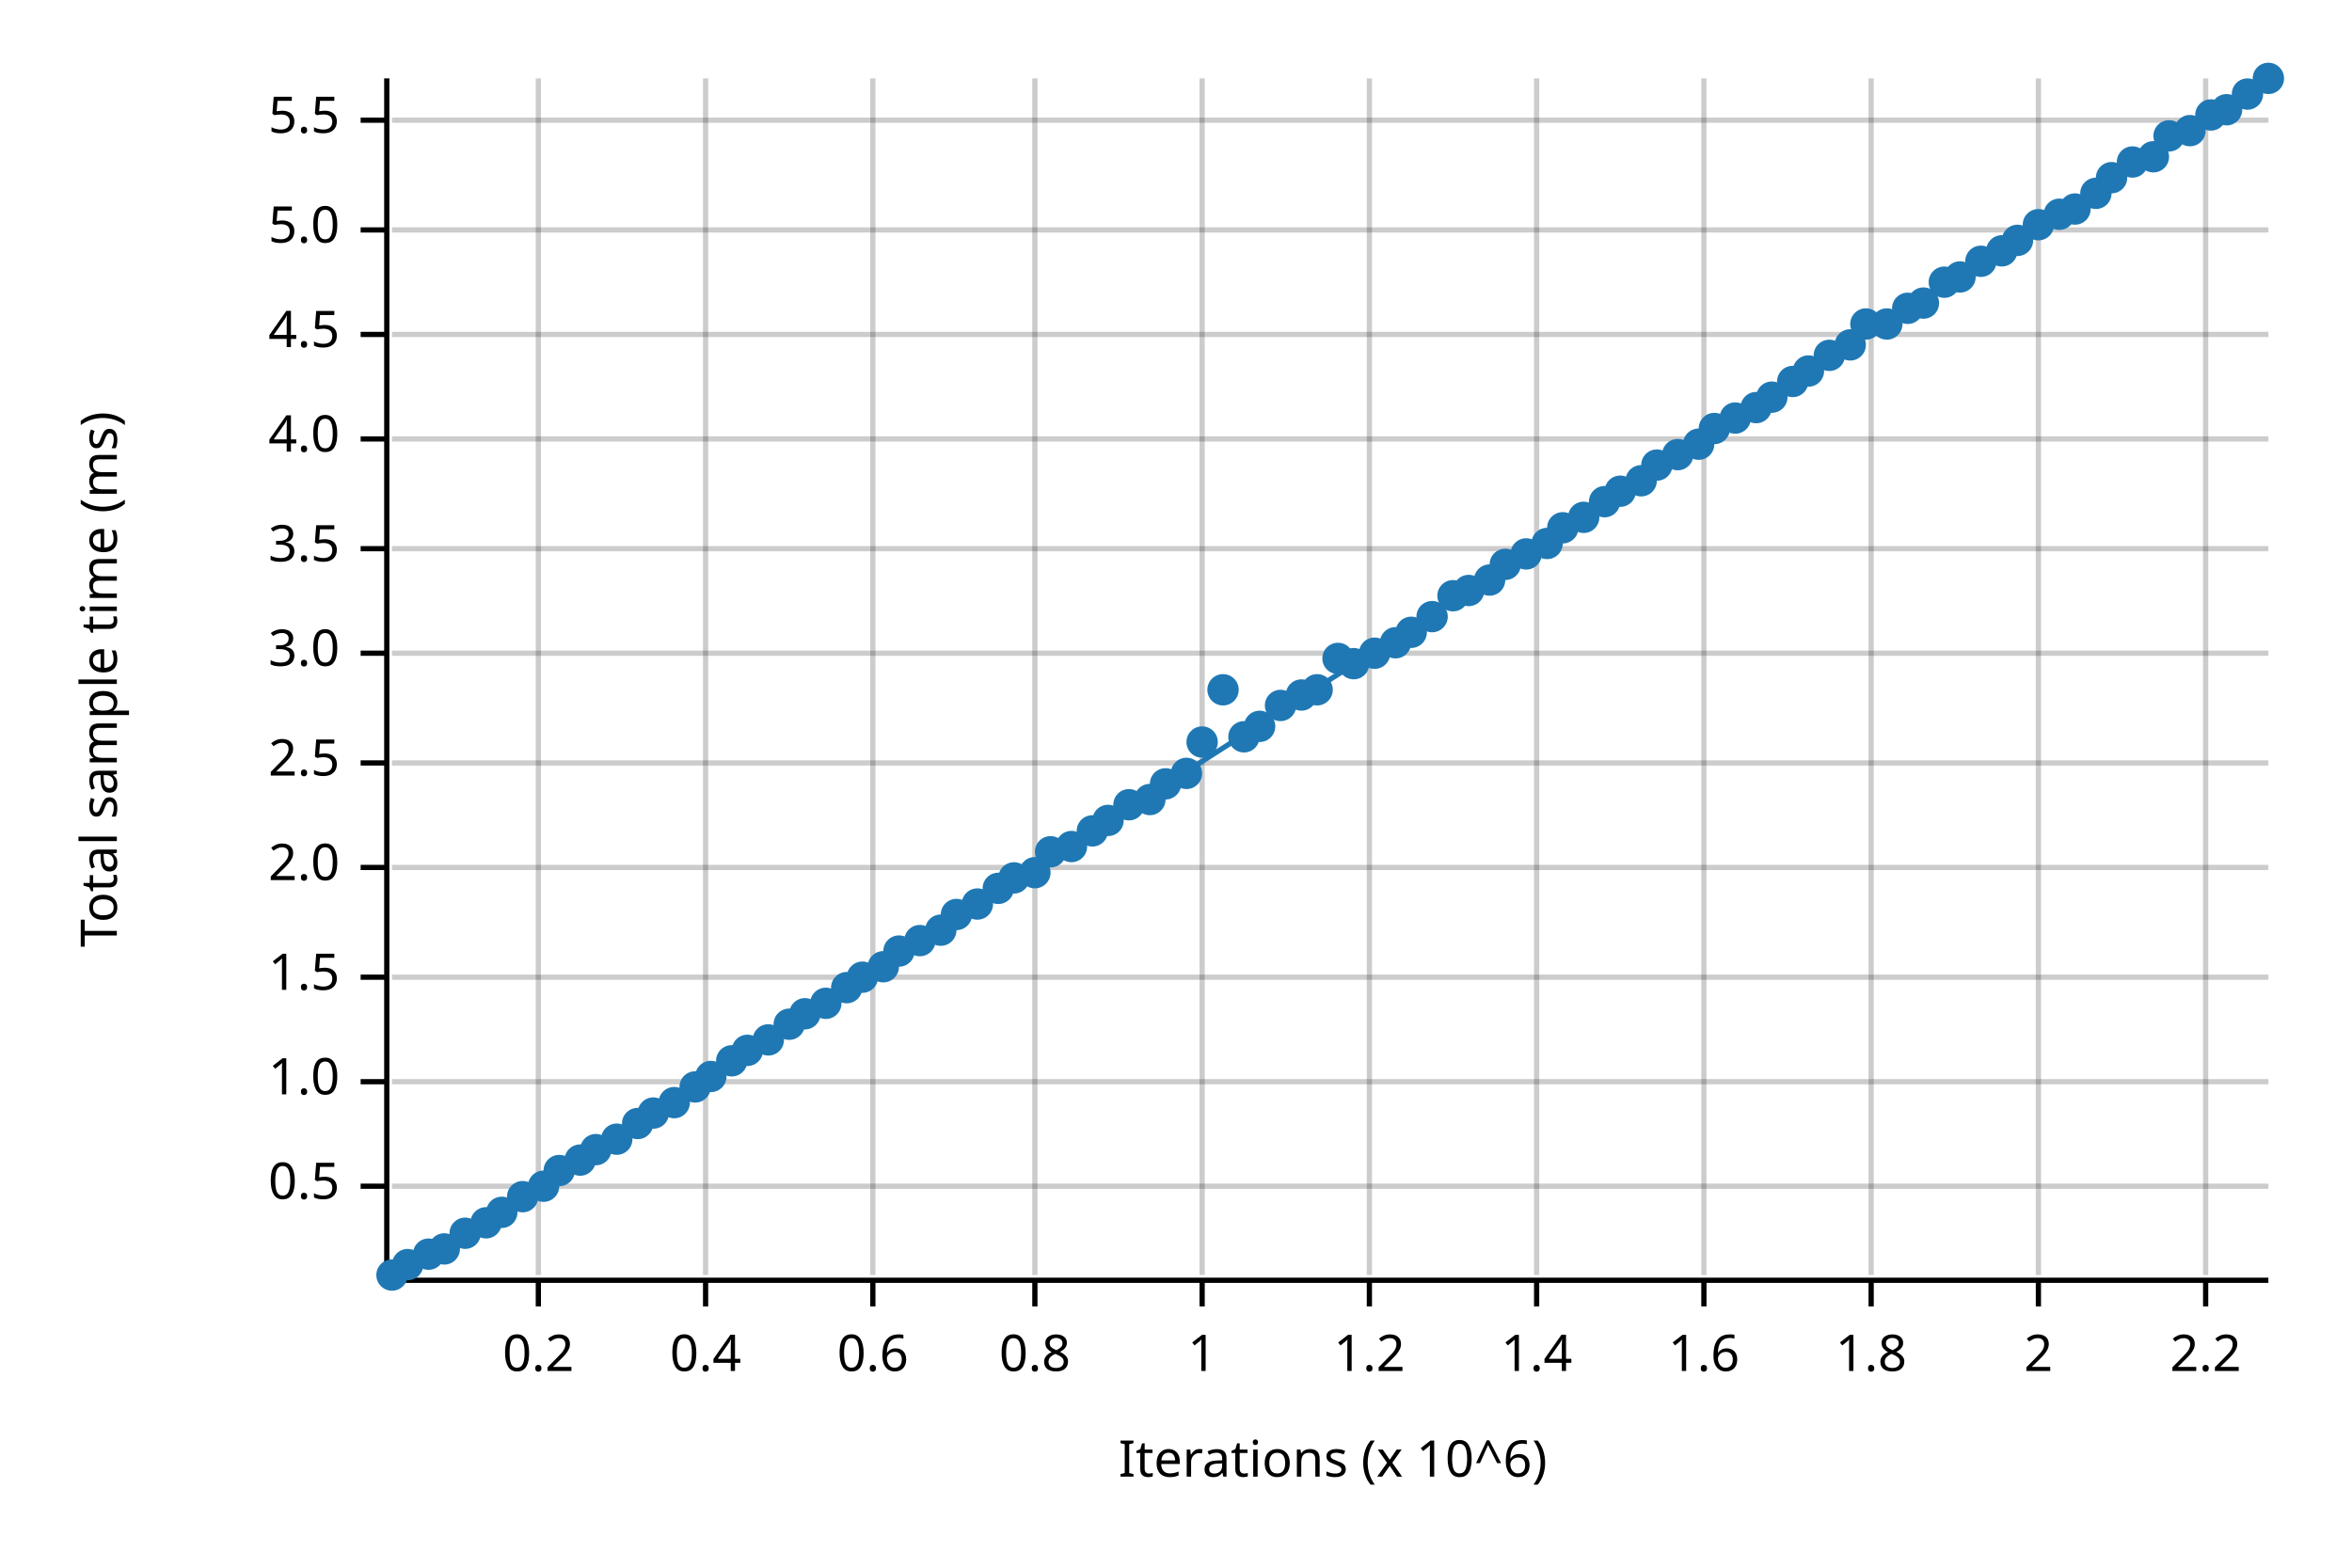
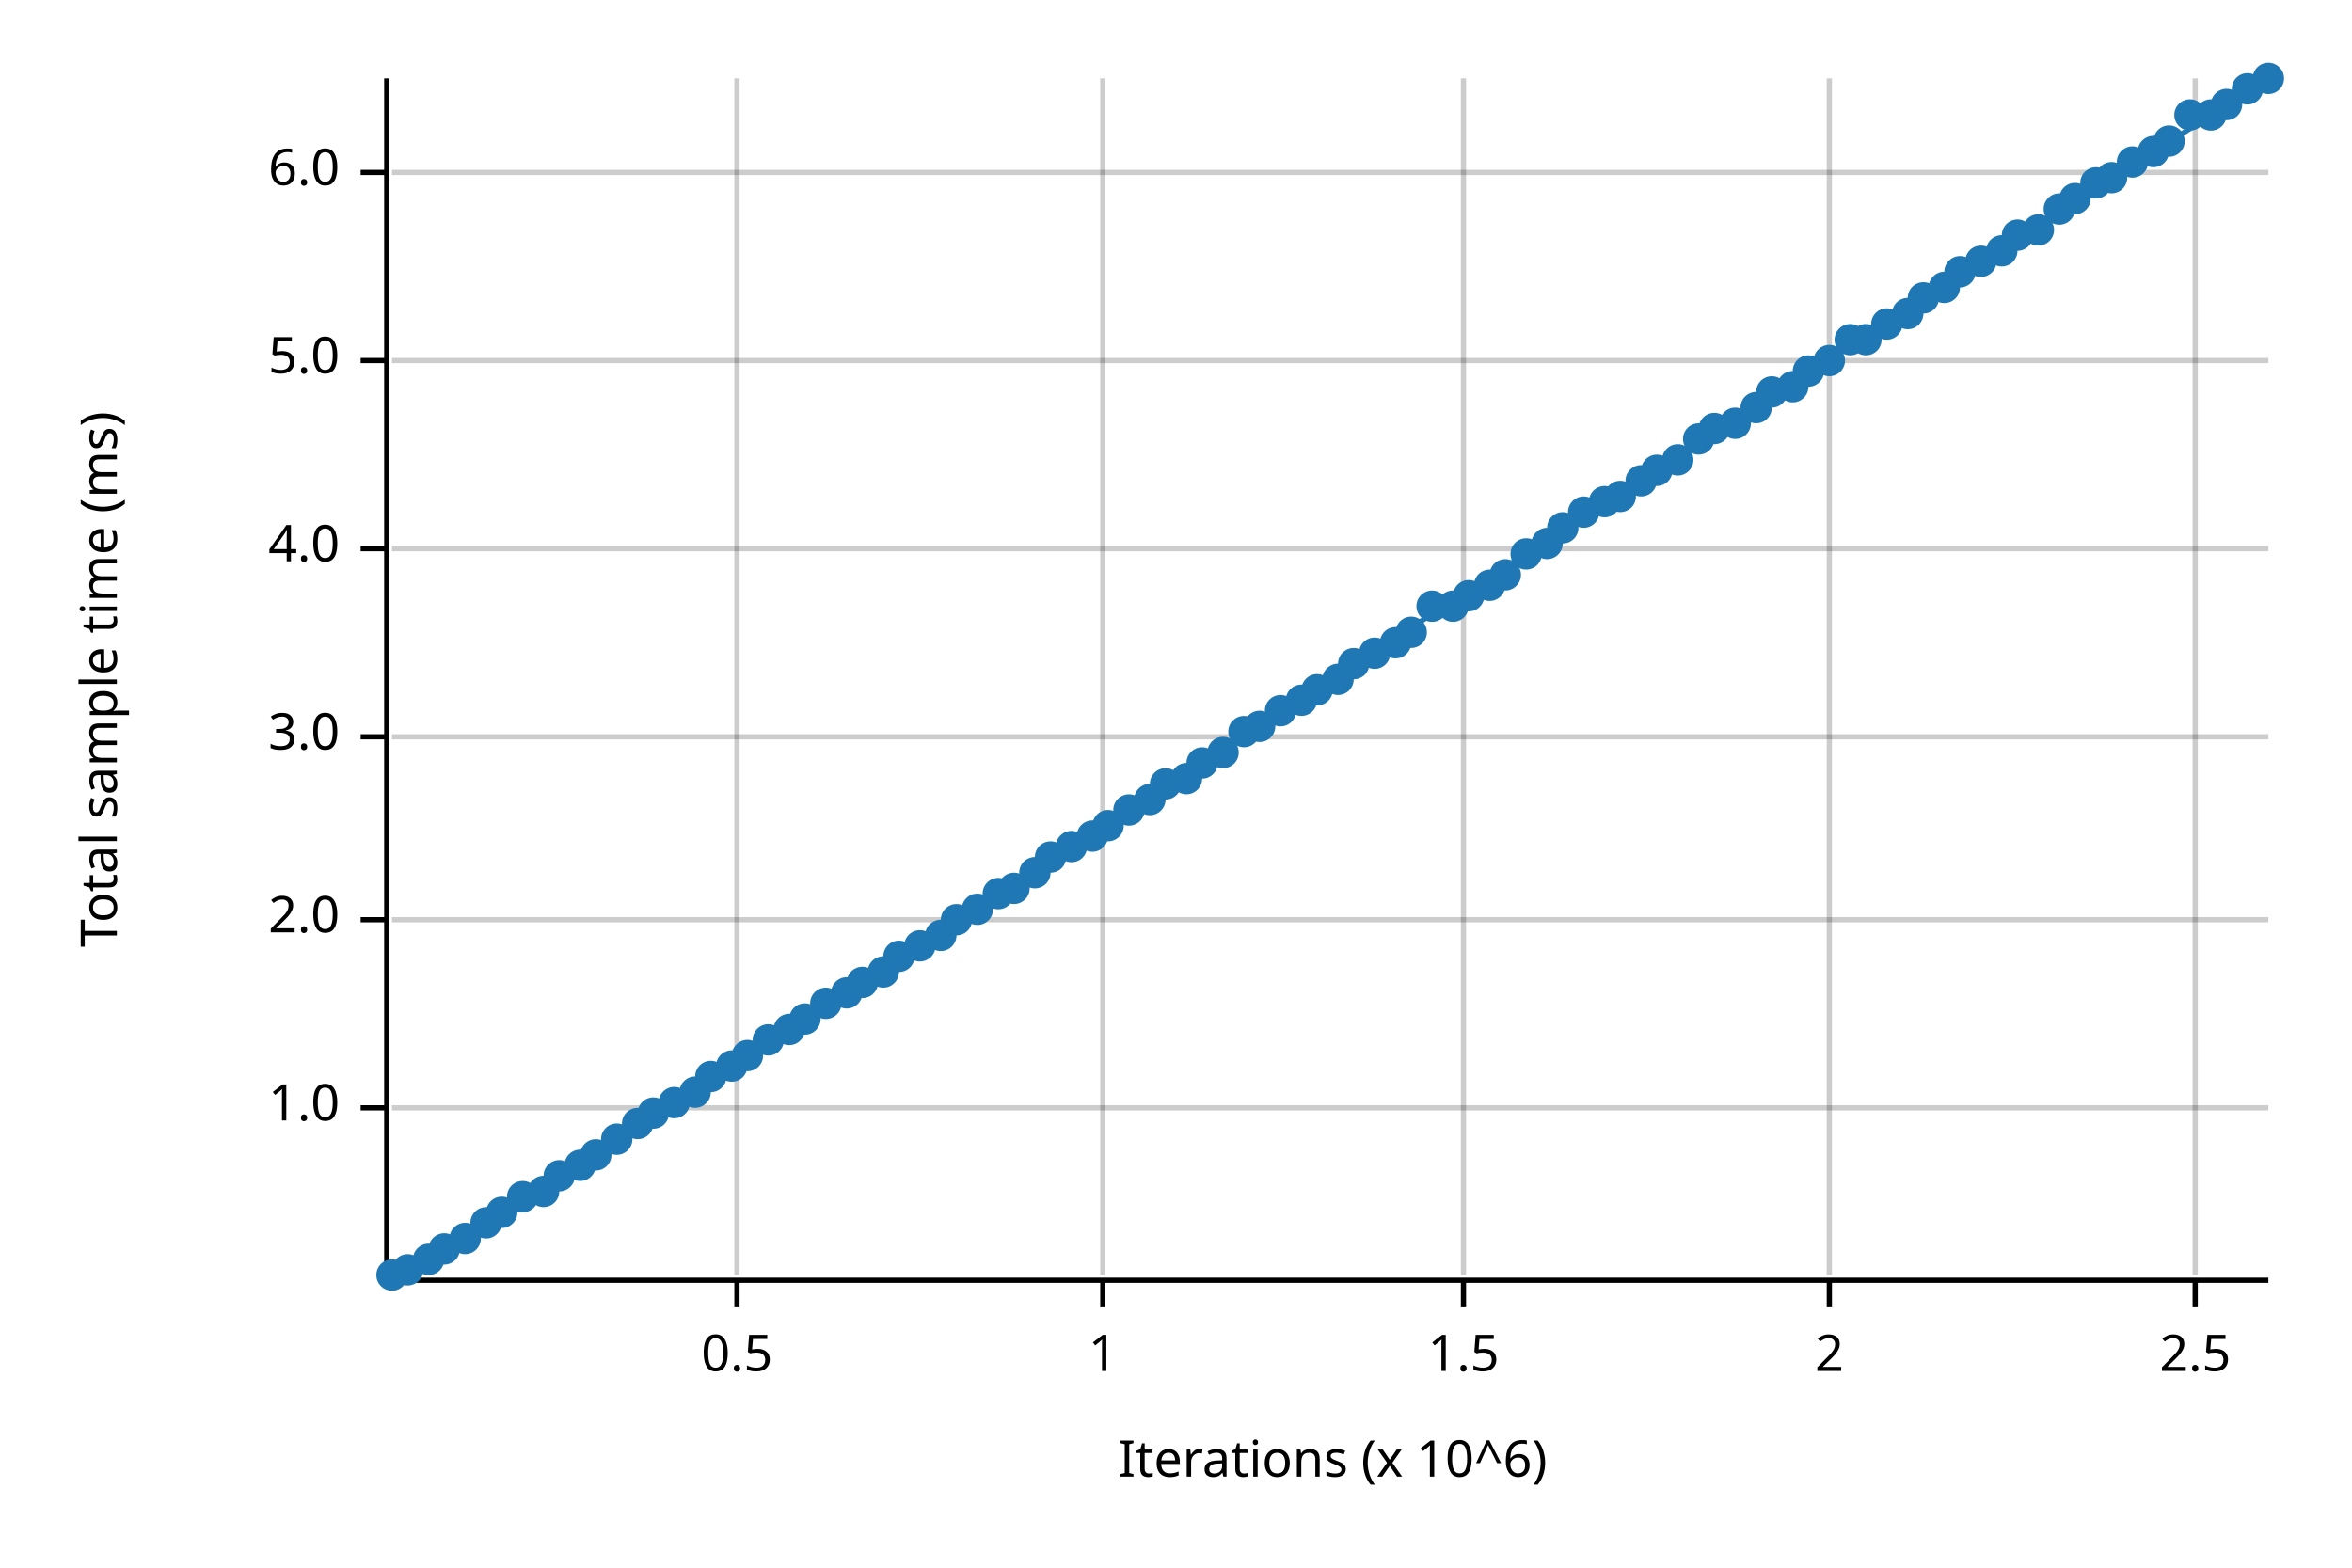
<svg xmlns="http://www.w3.org/2000/svg" width="450" height="300" viewBox="0 0 450 300">
  <text x="15" y="130" dy="0.76em" text-anchor="middle" font-family="sans-serif" font-size="9.677" opacity="1" fill="#000000" transform="rotate(270, 15, 130)">
Total sample time (ms)
</text>
  <text x="255" y="285" dy="-0.5ex" text-anchor="middle" font-family="sans-serif" font-size="9.677" opacity="1" fill="#000000">
Iterations (x 10^6)
</text>
-   <line opacity="0.2" stroke="#000000" stroke-width="1" x1="103" y1="244" x2="103" y2="15" />
-   <line opacity="0.2" stroke="#000000" stroke-width="1" x1="135" y1="244" x2="135" y2="15" />
-   <line opacity="0.2" stroke="#000000" stroke-width="1" x1="167" y1="244" x2="167" y2="15" />
-   <line opacity="0.2" stroke="#000000" stroke-width="1" x1="198" y1="244" x2="198" y2="15" />
-   <line opacity="0.2" stroke="#000000" stroke-width="1" x1="230" y1="244" x2="230" y2="15" />
-   <line opacity="0.2" stroke="#000000" stroke-width="1" x1="262" y1="244" x2="262" y2="15" />
-   <line opacity="0.2" stroke="#000000" stroke-width="1" x1="294" y1="244" x2="294" y2="15" />
-   <line opacity="0.2" stroke="#000000" stroke-width="1" x1="326" y1="244" x2="326" y2="15" />
-   <line opacity="0.2" stroke="#000000" stroke-width="1" x1="358" y1="244" x2="358" y2="15" />
-   <line opacity="0.2" stroke="#000000" stroke-width="1" x1="390" y1="244" x2="390" y2="15" />
-   <line opacity="0.2" stroke="#000000" stroke-width="1" x1="422" y1="244" x2="422" y2="15" />
-   <line opacity="0.2" stroke="#000000" stroke-width="1" x1="75" y1="227" x2="434" y2="227" />
-   <line opacity="0.2" stroke="#000000" stroke-width="1" x1="75" y1="207" x2="434" y2="207" />
-   <line opacity="0.2" stroke="#000000" stroke-width="1" x1="75" y1="187" x2="434" y2="187" />
-   <line opacity="0.2" stroke="#000000" stroke-width="1" x1="75" y1="166" x2="434" y2="166" />
-   <line opacity="0.2" stroke="#000000" stroke-width="1" x1="75" y1="146" x2="434" y2="146" />
-   <line opacity="0.2" stroke="#000000" stroke-width="1" x1="75" y1="125" x2="434" y2="125" />
+   <line opacity="0.2" stroke="#000000" stroke-width="1" x1="141" y1="244" x2="141" y2="15" />
+   <line opacity="0.2" stroke="#000000" stroke-width="1" x1="211" y1="244" x2="211" y2="15" />
+   <line opacity="0.2" stroke="#000000" stroke-width="1" x1="280" y1="244" x2="280" y2="15" />
+   <line opacity="0.2" stroke="#000000" stroke-width="1" x1="350" y1="244" x2="350" y2="15" />
+   <line opacity="0.2" stroke="#000000" stroke-width="1" x1="420" y1="244" x2="420" y2="15" />
+   <line opacity="0.2" stroke="#000000" stroke-width="1" x1="75" y1="212" x2="434" y2="212" />
+   <line opacity="0.2" stroke="#000000" stroke-width="1" x1="75" y1="176" x2="434" y2="176" />
+   <line opacity="0.2" stroke="#000000" stroke-width="1" x1="75" y1="141" x2="434" y2="141" />
  <line opacity="0.2" stroke="#000000" stroke-width="1" x1="75" y1="105" x2="434" y2="105" />
-   <line opacity="0.2" stroke="#000000" stroke-width="1" x1="75" y1="84" x2="434" y2="84" />
-   <line opacity="0.2" stroke="#000000" stroke-width="1" x1="75" y1="64" x2="434" y2="64" />
-   <line opacity="0.2" stroke="#000000" stroke-width="1" x1="75" y1="44" x2="434" y2="44" />
-   <line opacity="0.2" stroke="#000000" stroke-width="1" x1="75" y1="23" x2="434" y2="23" />
+   <line opacity="0.2" stroke="#000000" stroke-width="1" x1="75" y1="69" x2="434" y2="69" />
+   <line opacity="0.2" stroke="#000000" stroke-width="1" x1="75" y1="33" x2="434" y2="33" />
  <polyline fill="none" opacity="1" stroke="#000000" stroke-width="1" points="74,15 74,244 " />
-   <text x="65" y="227" dy="0.5ex" text-anchor="end" font-family="sans-serif" font-size="9.677" opacity="1" fill="#000000">
+   <text x="65" y="212" dy="0.5ex" text-anchor="end" font-family="sans-serif" font-size="9.677" opacity="1" fill="#000000">
+ 1.0
+ </text>
+   <polyline fill="none" opacity="1" stroke="#000000" stroke-width="1" points="69,212 74,212 " />
+   <text x="65" y="176" dy="0.5ex" text-anchor="end" font-family="sans-serif" font-size="9.677" opacity="1" fill="#000000">
+ 2.0
+ </text>
+   <polyline fill="none" opacity="1" stroke="#000000" stroke-width="1" points="69,176 74,176 " />
+   <text x="65" y="141" dy="0.5ex" text-anchor="end" font-family="sans-serif" font-size="9.677" opacity="1" fill="#000000">
+ 3.0
+ </text>
+   <polyline fill="none" opacity="1" stroke="#000000" stroke-width="1" points="69,141 74,141 " />
+   <text x="65" y="105" dy="0.5ex" text-anchor="end" font-family="sans-serif" font-size="9.677" opacity="1" fill="#000000">
+ 4.0
+ </text>
+   <polyline fill="none" opacity="1" stroke="#000000" stroke-width="1" points="69,105 74,105 " />
+   <text x="65" y="69" dy="0.5ex" text-anchor="end" font-family="sans-serif" font-size="9.677" opacity="1" fill="#000000">
+ 5.0
+ </text>
+   <polyline fill="none" opacity="1" stroke="#000000" stroke-width="1" points="69,69 74,69 " />
+   <text x="65" y="33" dy="0.5ex" text-anchor="end" font-family="sans-serif" font-size="9.677" opacity="1" fill="#000000">
+ 6.0
+ </text>
+   <polyline fill="none" opacity="1" stroke="#000000" stroke-width="1" points="69,33 74,33 " />
+   <polyline fill="none" opacity="1" stroke="#000000" stroke-width="1" points="75,245 434,245 " />
+   <text x="141" y="255" dy="0.76em" text-anchor="middle" font-family="sans-serif" font-size="9.677" opacity="1" fill="#000000">
0.5
</text>
-   <polyline fill="none" opacity="1" stroke="#000000" stroke-width="1" points="69,227 74,227 " />
-   <text x="65" y="207" dy="0.5ex" text-anchor="end" font-family="sans-serif" font-size="9.677" opacity="1" fill="#000000">
- 1.0
+   <polyline fill="none" opacity="1" stroke="#000000" stroke-width="1" points="141,245 141,250 " />
+   <text x="211" y="255" dy="0.76em" text-anchor="middle" font-family="sans-serif" font-size="9.677" opacity="1" fill="#000000">
+ 1
</text>
-   <polyline fill="none" opacity="1" stroke="#000000" stroke-width="1" points="69,207 74,207 " />
-   <text x="65" y="187" dy="0.5ex" text-anchor="end" font-family="sans-serif" font-size="9.677" opacity="1" fill="#000000">
+   <polyline fill="none" opacity="1" stroke="#000000" stroke-width="1" points="211,245 211,250 " />
+   <text x="280" y="255" dy="0.76em" text-anchor="middle" font-family="sans-serif" font-size="9.677" opacity="1" fill="#000000">
1.5
</text>
-   <polyline fill="none" opacity="1" stroke="#000000" stroke-width="1" points="69,187 74,187 " />
-   <text x="65" y="166" dy="0.5ex" text-anchor="end" font-family="sans-serif" font-size="9.677" opacity="1" fill="#000000">
- 2.0
+   <polyline fill="none" opacity="1" stroke="#000000" stroke-width="1" points="280,245 280,250 " />
+   <text x="350" y="255" dy="0.76em" text-anchor="middle" font-family="sans-serif" font-size="9.677" opacity="1" fill="#000000">
+ 2
</text>
-   <polyline fill="none" opacity="1" stroke="#000000" stroke-width="1" points="69,166 74,166 " />
-   <text x="65" y="146" dy="0.5ex" text-anchor="end" font-family="sans-serif" font-size="9.677" opacity="1" fill="#000000">
+   <polyline fill="none" opacity="1" stroke="#000000" stroke-width="1" points="350,245 350,250 " />
+   <text x="420" y="255" dy="0.76em" text-anchor="middle" font-family="sans-serif" font-size="9.677" opacity="1" fill="#000000">
2.5
</text>
-   <polyline fill="none" opacity="1" stroke="#000000" stroke-width="1" points="69,146 74,146 " />
-   <text x="65" y="125" dy="0.5ex" text-anchor="end" font-family="sans-serif" font-size="9.677" opacity="1" fill="#000000">
- 3.0
- </text>
-   <polyline fill="none" opacity="1" stroke="#000000" stroke-width="1" points="69,125 74,125 " />
-   <text x="65" y="105" dy="0.5ex" text-anchor="end" font-family="sans-serif" font-size="9.677" opacity="1" fill="#000000">
- 3.5
- </text>
-   <polyline fill="none" opacity="1" stroke="#000000" stroke-width="1" points="69,105 74,105 " />
-   <text x="65" y="84" dy="0.5ex" text-anchor="end" font-family="sans-serif" font-size="9.677" opacity="1" fill="#000000">
- 4.0
- </text>
-   <polyline fill="none" opacity="1" stroke="#000000" stroke-width="1" points="69,84 74,84 " />
-   <text x="65" y="64" dy="0.5ex" text-anchor="end" font-family="sans-serif" font-size="9.677" opacity="1" fill="#000000">
- 4.5
- </text>
-   <polyline fill="none" opacity="1" stroke="#000000" stroke-width="1" points="69,64 74,64 " />
-   <text x="65" y="44" dy="0.5ex" text-anchor="end" font-family="sans-serif" font-size="9.677" opacity="1" fill="#000000">
- 5.0
- </text>
-   <polyline fill="none" opacity="1" stroke="#000000" stroke-width="1" points="69,44 74,44 " />
-   <text x="65" y="23" dy="0.5ex" text-anchor="end" font-family="sans-serif" font-size="9.677" opacity="1" fill="#000000">
- 5.5
- </text>
-   <polyline fill="none" opacity="1" stroke="#000000" stroke-width="1" points="69,23 74,23 " />
-   <polyline fill="none" opacity="1" stroke="#000000" stroke-width="1" points="75,245 434,245 " />
-   <text x="103" y="255" dy="0.76em" text-anchor="middle" font-family="sans-serif" font-size="9.677" opacity="1" fill="#000000">
- 0.2
- </text>
-   <polyline fill="none" opacity="1" stroke="#000000" stroke-width="1" points="103,245 103,250 " />
-   <text x="135" y="255" dy="0.76em" text-anchor="middle" font-family="sans-serif" font-size="9.677" opacity="1" fill="#000000">
- 0.4
- </text>
-   <polyline fill="none" opacity="1" stroke="#000000" stroke-width="1" points="135,245 135,250 " />
-   <text x="167" y="255" dy="0.76em" text-anchor="middle" font-family="sans-serif" font-size="9.677" opacity="1" fill="#000000">
- 0.6
- </text>
-   <polyline fill="none" opacity="1" stroke="#000000" stroke-width="1" points="167,245 167,250 " />
-   <text x="198" y="255" dy="0.76em" text-anchor="middle" font-family="sans-serif" font-size="9.677" opacity="1" fill="#000000">
- 0.8
- </text>
-   <polyline fill="none" opacity="1" stroke="#000000" stroke-width="1" points="198,245 198,250 " />
-   <text x="230" y="255" dy="0.76em" text-anchor="middle" font-family="sans-serif" font-size="9.677" opacity="1" fill="#000000">
- 1
- </text>
-   <polyline fill="none" opacity="1" stroke="#000000" stroke-width="1" points="230,245 230,250 " />
-   <text x="262" y="255" dy="0.76em" text-anchor="middle" font-family="sans-serif" font-size="9.677" opacity="1" fill="#000000">
- 1.2
- </text>
-   <polyline fill="none" opacity="1" stroke="#000000" stroke-width="1" points="262,245 262,250 " />
-   <text x="294" y="255" dy="0.76em" text-anchor="middle" font-family="sans-serif" font-size="9.677" opacity="1" fill="#000000">
- 1.4
- </text>
-   <polyline fill="none" opacity="1" stroke="#000000" stroke-width="1" points="294,245 294,250 " />
-   <text x="326" y="255" dy="0.76em" text-anchor="middle" font-family="sans-serif" font-size="9.677" opacity="1" fill="#000000">
- 1.6
- </text>
-   <polyline fill="none" opacity="1" stroke="#000000" stroke-width="1" points="326,245 326,250 " />
-   <text x="358" y="255" dy="0.76em" text-anchor="middle" font-family="sans-serif" font-size="9.677" opacity="1" fill="#000000">
- 1.8
- </text>
-   <polyline fill="none" opacity="1" stroke="#000000" stroke-width="1" points="358,245 358,250 " />
-   <text x="390" y="255" dy="0.76em" text-anchor="middle" font-family="sans-serif" font-size="9.677" opacity="1" fill="#000000">
- 2
- </text>
-   <polyline fill="none" opacity="1" stroke="#000000" stroke-width="1" points="390,245 390,250 " />
-   <text x="422" y="255" dy="0.76em" text-anchor="middle" font-family="sans-serif" font-size="9.677" opacity="1" fill="#000000">
- 2.2
- </text>
-   <polyline fill="none" opacity="1" stroke="#000000" stroke-width="1" points="422,245 422,250 " />
+   <polyline fill="none" opacity="1" stroke="#000000" stroke-width="1" points="420,245 420,250 " />
  <circle cx="75" cy="244" r="3" opacity="1" fill="#1F78B4" stroke="none" stroke-width="1" />
-   <circle cx="78" cy="242" r="3" opacity="1" fill="#1F78B4" stroke="none" stroke-width="1" />
-   <circle cx="82" cy="240" r="3" opacity="1" fill="#1F78B4" stroke="none" stroke-width="1" />
+   <circle cx="78" cy="243" r="3" opacity="1" fill="#1F78B4" stroke="none" stroke-width="1" />
+   <circle cx="82" cy="241" r="3" opacity="1" fill="#1F78B4" stroke="none" stroke-width="1" />
  <circle cx="85" cy="239" r="3" opacity="1" fill="#1F78B4" stroke="none" stroke-width="1" />
-   <circle cx="89" cy="236" r="3" opacity="1" fill="#1F78B4" stroke="none" stroke-width="1" />
+   <circle cx="89" cy="237" r="3" opacity="1" fill="#1F78B4" stroke="none" stroke-width="1" />
  <circle cx="93" cy="234" r="3" opacity="1" fill="#1F78B4" stroke="none" stroke-width="1" />
  <circle cx="96" cy="232" r="3" opacity="1" fill="#1F78B4" stroke="none" stroke-width="1" />
  <circle cx="100" cy="229" r="3" opacity="1" fill="#1F78B4" stroke="none" stroke-width="1" />
-   <circle cx="104" cy="227" r="3" opacity="1" fill="#1F78B4" stroke="none" stroke-width="1" />
-   <circle cx="107" cy="224" r="3" opacity="1" fill="#1F78B4" stroke="none" stroke-width="1" />
-   <circle cx="111" cy="222" r="3" opacity="1" fill="#1F78B4" stroke="none" stroke-width="1" />
-   <circle cx="114" cy="220" r="3" opacity="1" fill="#1F78B4" stroke="none" stroke-width="1" />
+   <circle cx="104" cy="228" r="3" opacity="1" fill="#1F78B4" stroke="none" stroke-width="1" />
+   <circle cx="107" cy="225" r="3" opacity="1" fill="#1F78B4" stroke="none" stroke-width="1" />
+   <circle cx="111" cy="223" r="3" opacity="1" fill="#1F78B4" stroke="none" stroke-width="1" />
+   <circle cx="114" cy="221" r="3" opacity="1" fill="#1F78B4" stroke="none" stroke-width="1" />
  <circle cx="118" cy="218" r="3" opacity="1" fill="#1F78B4" stroke="none" stroke-width="1" />
  <circle cx="122" cy="215" r="3" opacity="1" fill="#1F78B4" stroke="none" stroke-width="1" />
  <circle cx="125" cy="213" r="3" opacity="1" fill="#1F78B4" stroke="none" stroke-width="1" />
  <circle cx="129" cy="211" r="3" opacity="1" fill="#1F78B4" stroke="none" stroke-width="1" />
-   <circle cx="133" cy="208" r="3" opacity="1" fill="#1F78B4" stroke="none" stroke-width="1" />
+   <circle cx="133" cy="209" r="3" opacity="1" fill="#1F78B4" stroke="none" stroke-width="1" />
  <circle cx="136" cy="206" r="3" opacity="1" fill="#1F78B4" stroke="none" stroke-width="1" />
-   <circle cx="140" cy="203" r="3" opacity="1" fill="#1F78B4" stroke="none" stroke-width="1" />
-   <circle cx="143" cy="201" r="3" opacity="1" fill="#1F78B4" stroke="none" stroke-width="1" />
+   <circle cx="140" cy="204" r="3" opacity="1" fill="#1F78B4" stroke="none" stroke-width="1" />
+   <circle cx="143" cy="202" r="3" opacity="1" fill="#1F78B4" stroke="none" stroke-width="1" />
  <circle cx="147" cy="199" r="3" opacity="1" fill="#1F78B4" stroke="none" stroke-width="1" />
-   <circle cx="151" cy="196" r="3" opacity="1" fill="#1F78B4" stroke="none" stroke-width="1" />
-   <circle cx="154" cy="194" r="3" opacity="1" fill="#1F78B4" stroke="none" stroke-width="1" />
+   <circle cx="151" cy="197" r="3" opacity="1" fill="#1F78B4" stroke="none" stroke-width="1" />
+   <circle cx="154" cy="195" r="3" opacity="1" fill="#1F78B4" stroke="none" stroke-width="1" />
  <circle cx="158" cy="192" r="3" opacity="1" fill="#1F78B4" stroke="none" stroke-width="1" />
-   <circle cx="162" cy="189" r="3" opacity="1" fill="#1F78B4" stroke="none" stroke-width="1" />
-   <circle cx="165" cy="187" r="3" opacity="1" fill="#1F78B4" stroke="none" stroke-width="1" />
-   <circle cx="169" cy="185" r="3" opacity="1" fill="#1F78B4" stroke="none" stroke-width="1" />
-   <circle cx="172" cy="182" r="3" opacity="1" fill="#1F78B4" stroke="none" stroke-width="1" />
-   <circle cx="176" cy="180" r="3" opacity="1" fill="#1F78B4" stroke="none" stroke-width="1" />
-   <circle cx="180" cy="178" r="3" opacity="1" fill="#1F78B4" stroke="none" stroke-width="1" />
-   <circle cx="183" cy="175" r="3" opacity="1" fill="#1F78B4" stroke="none" stroke-width="1" />
-   <circle cx="187" cy="173" r="3" opacity="1" fill="#1F78B4" stroke="none" stroke-width="1" />
-   <circle cx="191" cy="170" r="3" opacity="1" fill="#1F78B4" stroke="none" stroke-width="1" />
-   <circle cx="194" cy="168" r="3" opacity="1" fill="#1F78B4" stroke="none" stroke-width="1" />
+   <circle cx="162" cy="190" r="3" opacity="1" fill="#1F78B4" stroke="none" stroke-width="1" />
+   <circle cx="165" cy="188" r="3" opacity="1" fill="#1F78B4" stroke="none" stroke-width="1" />
+   <circle cx="169" cy="186" r="3" opacity="1" fill="#1F78B4" stroke="none" stroke-width="1" />
+   <circle cx="172" cy="183" r="3" opacity="1" fill="#1F78B4" stroke="none" stroke-width="1" />
+   <circle cx="176" cy="181" r="3" opacity="1" fill="#1F78B4" stroke="none" stroke-width="1" />
+   <circle cx="180" cy="179" r="3" opacity="1" fill="#1F78B4" stroke="none" stroke-width="1" />
+   <circle cx="183" cy="176" r="3" opacity="1" fill="#1F78B4" stroke="none" stroke-width="1" />
+   <circle cx="187" cy="174" r="3" opacity="1" fill="#1F78B4" stroke="none" stroke-width="1" />
+   <circle cx="191" cy="171" r="3" opacity="1" fill="#1F78B4" stroke="none" stroke-width="1" />
+   <circle cx="194" cy="170" r="3" opacity="1" fill="#1F78B4" stroke="none" stroke-width="1" />
  <circle cx="198" cy="167" r="3" opacity="1" fill="#1F78B4" stroke="none" stroke-width="1" />
-   <circle cx="201" cy="163" r="3" opacity="1" fill="#1F78B4" stroke="none" stroke-width="1" />
+   <circle cx="201" cy="164" r="3" opacity="1" fill="#1F78B4" stroke="none" stroke-width="1" />
  <circle cx="205" cy="162" r="3" opacity="1" fill="#1F78B4" stroke="none" stroke-width="1" />
-   <circle cx="209" cy="159" r="3" opacity="1" fill="#1F78B4" stroke="none" stroke-width="1" />
-   <circle cx="212" cy="157" r="3" opacity="1" fill="#1F78B4" stroke="none" stroke-width="1" />
-   <circle cx="216" cy="154" r="3" opacity="1" fill="#1F78B4" stroke="none" stroke-width="1" />
+   <circle cx="209" cy="160" r="3" opacity="1" fill="#1F78B4" stroke="none" stroke-width="1" />
+   <circle cx="212" cy="158" r="3" opacity="1" fill="#1F78B4" stroke="none" stroke-width="1" />
+   <circle cx="216" cy="155" r="3" opacity="1" fill="#1F78B4" stroke="none" stroke-width="1" />
  <circle cx="220" cy="153" r="3" opacity="1" fill="#1F78B4" stroke="none" stroke-width="1" />
  <circle cx="223" cy="150" r="3" opacity="1" fill="#1F78B4" stroke="none" stroke-width="1" />
-   <circle cx="227" cy="148" r="3" opacity="1" fill="#1F78B4" stroke="none" stroke-width="1" />
-   <circle cx="230" cy="142" r="3" opacity="1" fill="#1F78B4" stroke="none" stroke-width="1" />
-   <circle cx="234" cy="132" r="3" opacity="1" fill="#1F78B4" stroke="none" stroke-width="1" />
-   <circle cx="238" cy="141" r="3" opacity="1" fill="#1F78B4" stroke="none" stroke-width="1" />
+   <circle cx="227" cy="149" r="3" opacity="1" fill="#1F78B4" stroke="none" stroke-width="1" />
+   <circle cx="230" cy="146" r="3" opacity="1" fill="#1F78B4" stroke="none" stroke-width="1" />
+   <circle cx="234" cy="144" r="3" opacity="1" fill="#1F78B4" stroke="none" stroke-width="1" />
+   <circle cx="238" cy="140" r="3" opacity="1" fill="#1F78B4" stroke="none" stroke-width="1" />
  <circle cx="241" cy="139" r="3" opacity="1" fill="#1F78B4" stroke="none" stroke-width="1" />
-   <circle cx="245" cy="135" r="3" opacity="1" fill="#1F78B4" stroke="none" stroke-width="1" />
-   <circle cx="249" cy="133" r="3" opacity="1" fill="#1F78B4" stroke="none" stroke-width="1" />
+   <circle cx="245" cy="136" r="3" opacity="1" fill="#1F78B4" stroke="none" stroke-width="1" />
+   <circle cx="249" cy="134" r="3" opacity="1" fill="#1F78B4" stroke="none" stroke-width="1" />
  <circle cx="252" cy="132" r="3" opacity="1" fill="#1F78B4" stroke="none" stroke-width="1" />
-   <circle cx="256" cy="126" r="3" opacity="1" fill="#1F78B4" stroke="none" stroke-width="1" />
+   <circle cx="256" cy="130" r="3" opacity="1" fill="#1F78B4" stroke="none" stroke-width="1" />
  <circle cx="259" cy="127" r="3" opacity="1" fill="#1F78B4" stroke="none" stroke-width="1" />
  <circle cx="263" cy="125" r="3" opacity="1" fill="#1F78B4" stroke="none" stroke-width="1" />
  <circle cx="267" cy="123" r="3" opacity="1" fill="#1F78B4" stroke="none" stroke-width="1" />
  <circle cx="270" cy="121" r="3" opacity="1" fill="#1F78B4" stroke="none" stroke-width="1" />
-   <circle cx="274" cy="118" r="3" opacity="1" fill="#1F78B4" stroke="none" stroke-width="1" />
-   <circle cx="278" cy="114" r="3" opacity="1" fill="#1F78B4" stroke="none" stroke-width="1" />
-   <circle cx="281" cy="113" r="3" opacity="1" fill="#1F78B4" stroke="none" stroke-width="1" />
-   <circle cx="285" cy="111" r="3" opacity="1" fill="#1F78B4" stroke="none" stroke-width="1" />
-   <circle cx="288" cy="108" r="3" opacity="1" fill="#1F78B4" stroke="none" stroke-width="1" />
+   <circle cx="274" cy="116" r="3" opacity="1" fill="#1F78B4" stroke="none" stroke-width="1" />
+   <circle cx="278" cy="116" r="3" opacity="1" fill="#1F78B4" stroke="none" stroke-width="1" />
+   <circle cx="281" cy="114" r="3" opacity="1" fill="#1F78B4" stroke="none" stroke-width="1" />
+   <circle cx="285" cy="112" r="3" opacity="1" fill="#1F78B4" stroke="none" stroke-width="1" />
+   <circle cx="288" cy="110" r="3" opacity="1" fill="#1F78B4" stroke="none" stroke-width="1" />
  <circle cx="292" cy="106" r="3" opacity="1" fill="#1F78B4" stroke="none" stroke-width="1" />
  <circle cx="296" cy="104" r="3" opacity="1" fill="#1F78B4" stroke="none" stroke-width="1" />
  <circle cx="299" cy="101" r="3" opacity="1" fill="#1F78B4" stroke="none" stroke-width="1" />
-   <circle cx="303" cy="99" r="3" opacity="1" fill="#1F78B4" stroke="none" stroke-width="1" />
+   <circle cx="303" cy="98" r="3" opacity="1" fill="#1F78B4" stroke="none" stroke-width="1" />
  <circle cx="307" cy="96" r="3" opacity="1" fill="#1F78B4" stroke="none" stroke-width="1" />
-   <circle cx="310" cy="94" r="3" opacity="1" fill="#1F78B4" stroke="none" stroke-width="1" />
+   <circle cx="310" cy="95" r="3" opacity="1" fill="#1F78B4" stroke="none" stroke-width="1" />
  <circle cx="314" cy="92" r="3" opacity="1" fill="#1F78B4" stroke="none" stroke-width="1" />
-   <circle cx="317" cy="89" r="3" opacity="1" fill="#1F78B4" stroke="none" stroke-width="1" />
-   <circle cx="321" cy="87" r="3" opacity="1" fill="#1F78B4" stroke="none" stroke-width="1" />
-   <circle cx="325" cy="85" r="3" opacity="1" fill="#1F78B4" stroke="none" stroke-width="1" />
+   <circle cx="317" cy="90" r="3" opacity="1" fill="#1F78B4" stroke="none" stroke-width="1" />
+   <circle cx="321" cy="88" r="3" opacity="1" fill="#1F78B4" stroke="none" stroke-width="1" />
+   <circle cx="325" cy="84" r="3" opacity="1" fill="#1F78B4" stroke="none" stroke-width="1" />
  <circle cx="328" cy="82" r="3" opacity="1" fill="#1F78B4" stroke="none" stroke-width="1" />
-   <circle cx="332" cy="80" r="3" opacity="1" fill="#1F78B4" stroke="none" stroke-width="1" />
+   <circle cx="332" cy="81" r="3" opacity="1" fill="#1F78B4" stroke="none" stroke-width="1" />
  <circle cx="336" cy="78" r="3" opacity="1" fill="#1F78B4" stroke="none" stroke-width="1" />
-   <circle cx="339" cy="76" r="3" opacity="1" fill="#1F78B4" stroke="none" stroke-width="1" />
-   <circle cx="343" cy="73" r="3" opacity="1" fill="#1F78B4" stroke="none" stroke-width="1" />
+   <circle cx="339" cy="75" r="3" opacity="1" fill="#1F78B4" stroke="none" stroke-width="1" />
+   <circle cx="343" cy="74" r="3" opacity="1" fill="#1F78B4" stroke="none" stroke-width="1" />
  <circle cx="346" cy="71" r="3" opacity="1" fill="#1F78B4" stroke="none" stroke-width="1" />
-   <circle cx="350" cy="68" r="3" opacity="1" fill="#1F78B4" stroke="none" stroke-width="1" />
-   <circle cx="354" cy="66" r="3" opacity="1" fill="#1F78B4" stroke="none" stroke-width="1" />
-   <circle cx="357" cy="62" r="3" opacity="1" fill="#1F78B4" stroke="none" stroke-width="1" />
+   <circle cx="350" cy="69" r="3" opacity="1" fill="#1F78B4" stroke="none" stroke-width="1" />
+   <circle cx="354" cy="65" r="3" opacity="1" fill="#1F78B4" stroke="none" stroke-width="1" />
+   <circle cx="357" cy="65" r="3" opacity="1" fill="#1F78B4" stroke="none" stroke-width="1" />
  <circle cx="361" cy="62" r="3" opacity="1" fill="#1F78B4" stroke="none" stroke-width="1" />
-   <circle cx="365" cy="59" r="3" opacity="1" fill="#1F78B4" stroke="none" stroke-width="1" />
-   <circle cx="368" cy="58" r="3" opacity="1" fill="#1F78B4" stroke="none" stroke-width="1" />
-   <circle cx="372" cy="54" r="3" opacity="1" fill="#1F78B4" stroke="none" stroke-width="1" />
-   <circle cx="375" cy="53" r="3" opacity="1" fill="#1F78B4" stroke="none" stroke-width="1" />
+   <circle cx="365" cy="60" r="3" opacity="1" fill="#1F78B4" stroke="none" stroke-width="1" />
+   <circle cx="368" cy="57" r="3" opacity="1" fill="#1F78B4" stroke="none" stroke-width="1" />
+   <circle cx="372" cy="55" r="3" opacity="1" fill="#1F78B4" stroke="none" stroke-width="1" />
+   <circle cx="375" cy="52" r="3" opacity="1" fill="#1F78B4" stroke="none" stroke-width="1" />
  <circle cx="379" cy="50" r="3" opacity="1" fill="#1F78B4" stroke="none" stroke-width="1" />
  <circle cx="383" cy="48" r="3" opacity="1" fill="#1F78B4" stroke="none" stroke-width="1" />
-   <circle cx="386" cy="46" r="3" opacity="1" fill="#1F78B4" stroke="none" stroke-width="1" />
-   <circle cx="390" cy="43" r="3" opacity="1" fill="#1F78B4" stroke="none" stroke-width="1" />
-   <circle cx="394" cy="41" r="3" opacity="1" fill="#1F78B4" stroke="none" stroke-width="1" />
-   <circle cx="397" cy="40" r="3" opacity="1" fill="#1F78B4" stroke="none" stroke-width="1" />
-   <circle cx="401" cy="37" r="3" opacity="1" fill="#1F78B4" stroke="none" stroke-width="1" />
+   <circle cx="386" cy="45" r="3" opacity="1" fill="#1F78B4" stroke="none" stroke-width="1" />
+   <circle cx="390" cy="44" r="3" opacity="1" fill="#1F78B4" stroke="none" stroke-width="1" />
+   <circle cx="394" cy="40" r="3" opacity="1" fill="#1F78B4" stroke="none" stroke-width="1" />
+   <circle cx="397" cy="38" r="3" opacity="1" fill="#1F78B4" stroke="none" stroke-width="1" />
+   <circle cx="401" cy="35" r="3" opacity="1" fill="#1F78B4" stroke="none" stroke-width="1" />
  <circle cx="404" cy="34" r="3" opacity="1" fill="#1F78B4" stroke="none" stroke-width="1" />
  <circle cx="408" cy="31" r="3" opacity="1" fill="#1F78B4" stroke="none" stroke-width="1" />
-   <circle cx="412" cy="30" r="3" opacity="1" fill="#1F78B4" stroke="none" stroke-width="1" />
-   <circle cx="415" cy="26" r="3" opacity="1" fill="#1F78B4" stroke="none" stroke-width="1" />
-   <circle cx="419" cy="25" r="3" opacity="1" fill="#1F78B4" stroke="none" stroke-width="1" />
+   <circle cx="412" cy="29" r="3" opacity="1" fill="#1F78B4" stroke="none" stroke-width="1" />
+   <circle cx="415" cy="27" r="3" opacity="1" fill="#1F78B4" stroke="none" stroke-width="1" />
+   <circle cx="419" cy="22" r="3" opacity="1" fill="#1F78B4" stroke="none" stroke-width="1" />
  <circle cx="423" cy="22" r="3" opacity="1" fill="#1F78B4" stroke="none" stroke-width="1" />
-   <circle cx="426" cy="21" r="3" opacity="1" fill="#1F78B4" stroke="none" stroke-width="1" />
-   <circle cx="430" cy="18" r="3" opacity="1" fill="#1F78B4" stroke="none" stroke-width="1" />
+   <circle cx="426" cy="20" r="3" opacity="1" fill="#1F78B4" stroke="none" stroke-width="1" />
+   <circle cx="430" cy="17" r="3" opacity="1" fill="#1F78B4" stroke="none" stroke-width="1" />
  <circle cx="434" cy="15" r="3" opacity="1" fill="#1F78B4" stroke="none" stroke-width="1" />
  <polyline fill="none" opacity="1" stroke="#1F78B4" stroke-width="1" points="75,245 434,15 " />
  <polygon opacity="0.25" fill="#1F78B4" points="75,245 434,15 434,15 " />
</svg>
